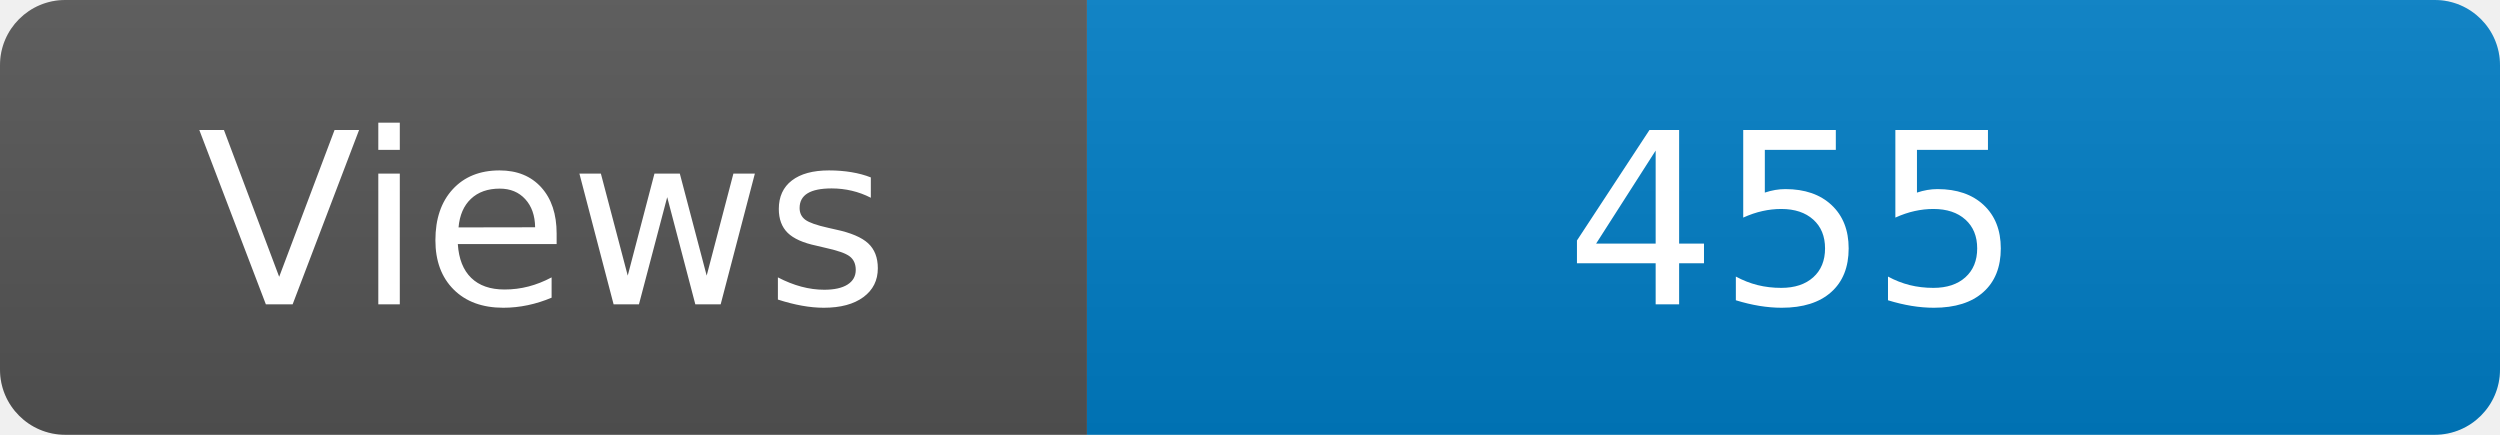
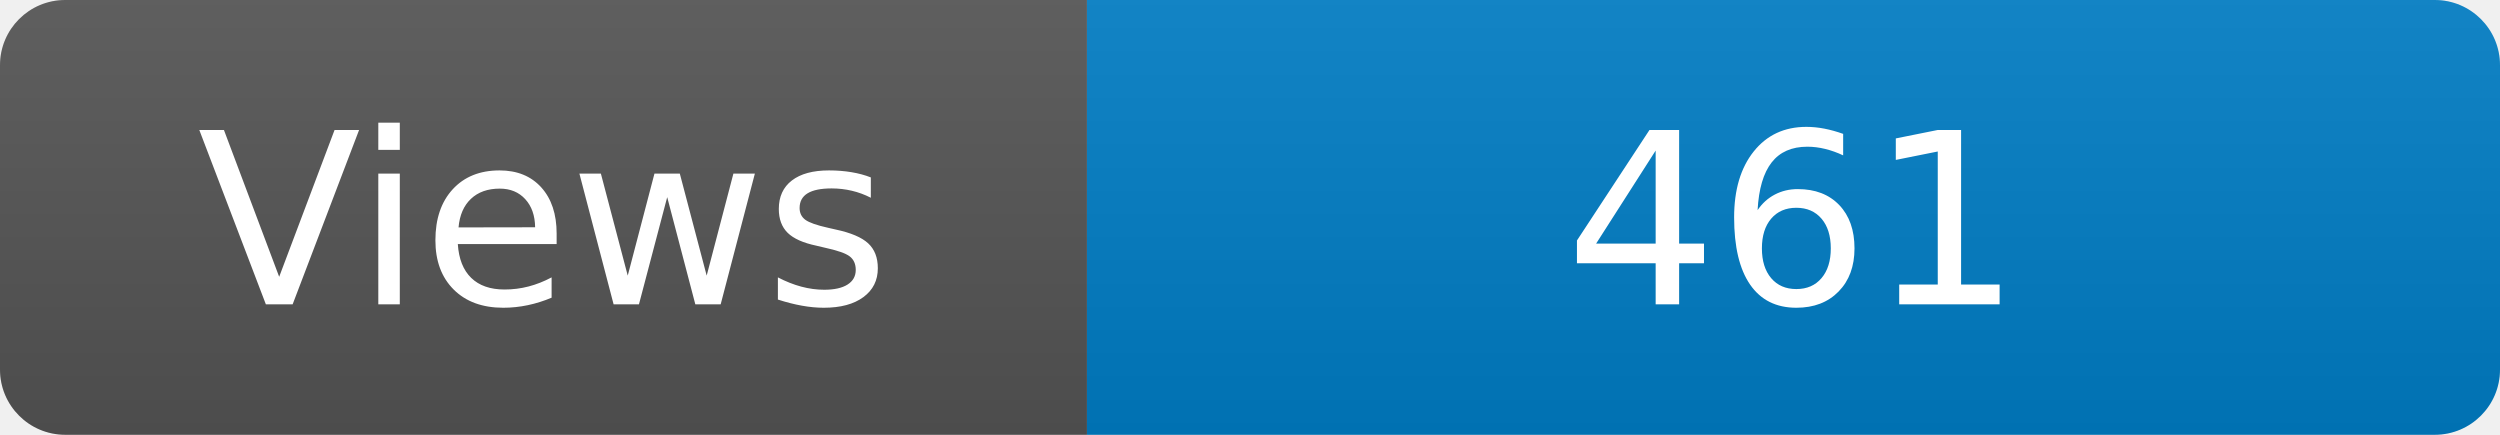
<svg xmlns="http://www.w3.org/2000/svg" width="115" height="20" role="img" aria-label="Maintained?: yes">
  <linearGradient id="s" x2="0" y2="100%">
    <stop offset="0" stop-color="#bbb" stop-opacity=".1" />
    <stop offset="1" stop-opacity=".1" />
  </linearGradient>
  <clipPath id="r">
    <rect width="115" height="20" rx="3" fill="#fff" />
  </clipPath>
  <g clip-path="url(#r)">
    <rect width="50" height="20" fill="#555" />
    <rect x="50" width="160" height="20" fill="#007ec6" />
    <rect width="115" height="20" fill="url(#s)" />
  </g>
  <g fill="#fff" text-anchor="middle" font-family="Verdana,Geneva,DejaVu Sans,sans-serif" font-size="110">
    <text x="250" y="140" transform="scale(.1)" fill="#fff">Views</text>
-     <text x="825" y="140" transform="scale(.1)" fill="#fff">455</text>
+     <text x="825" y="140" transform="scale(.1)" fill="#fff">461</text>
  </g>
</svg>
